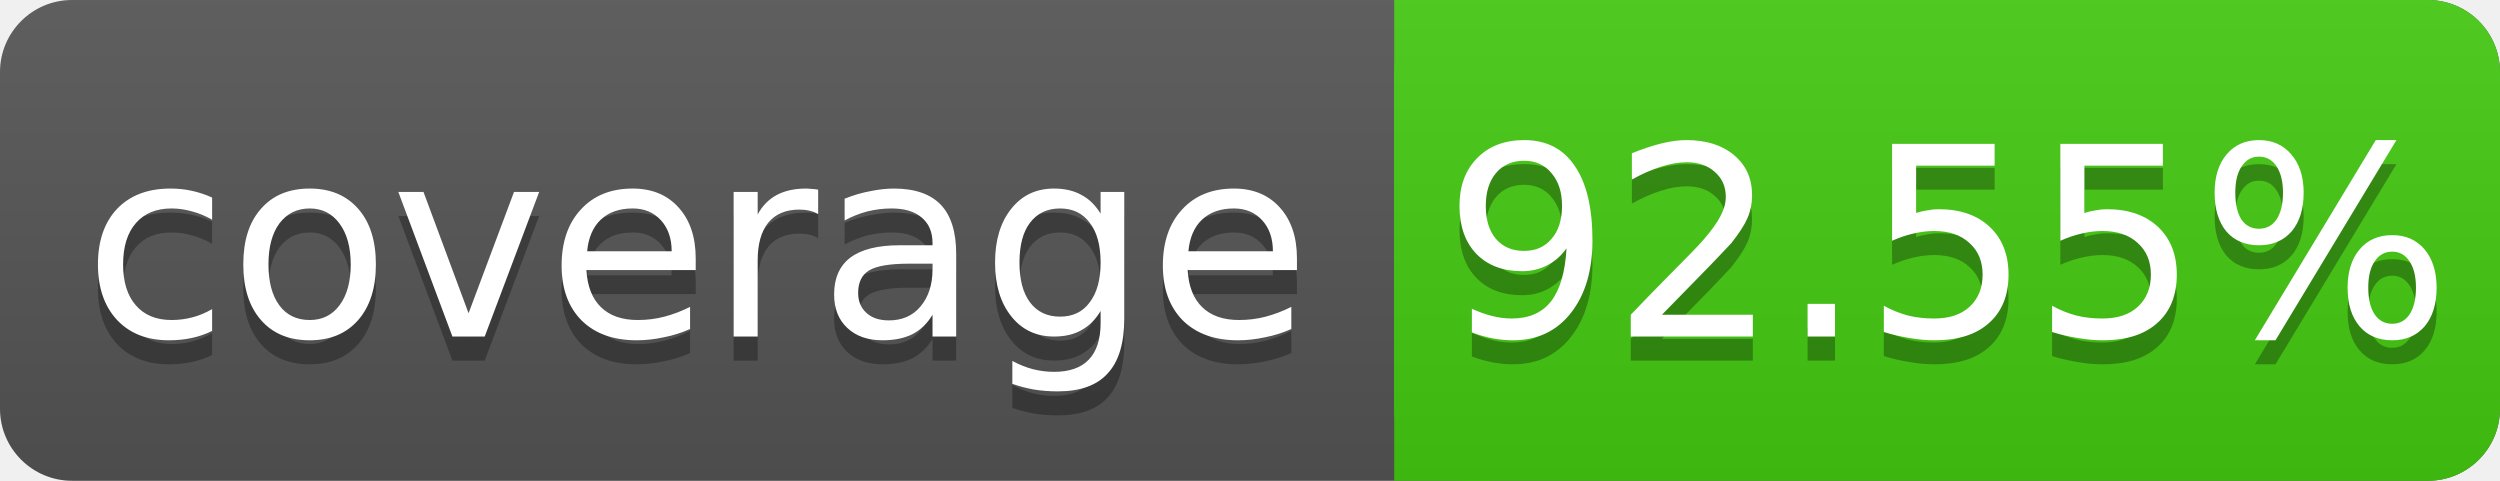
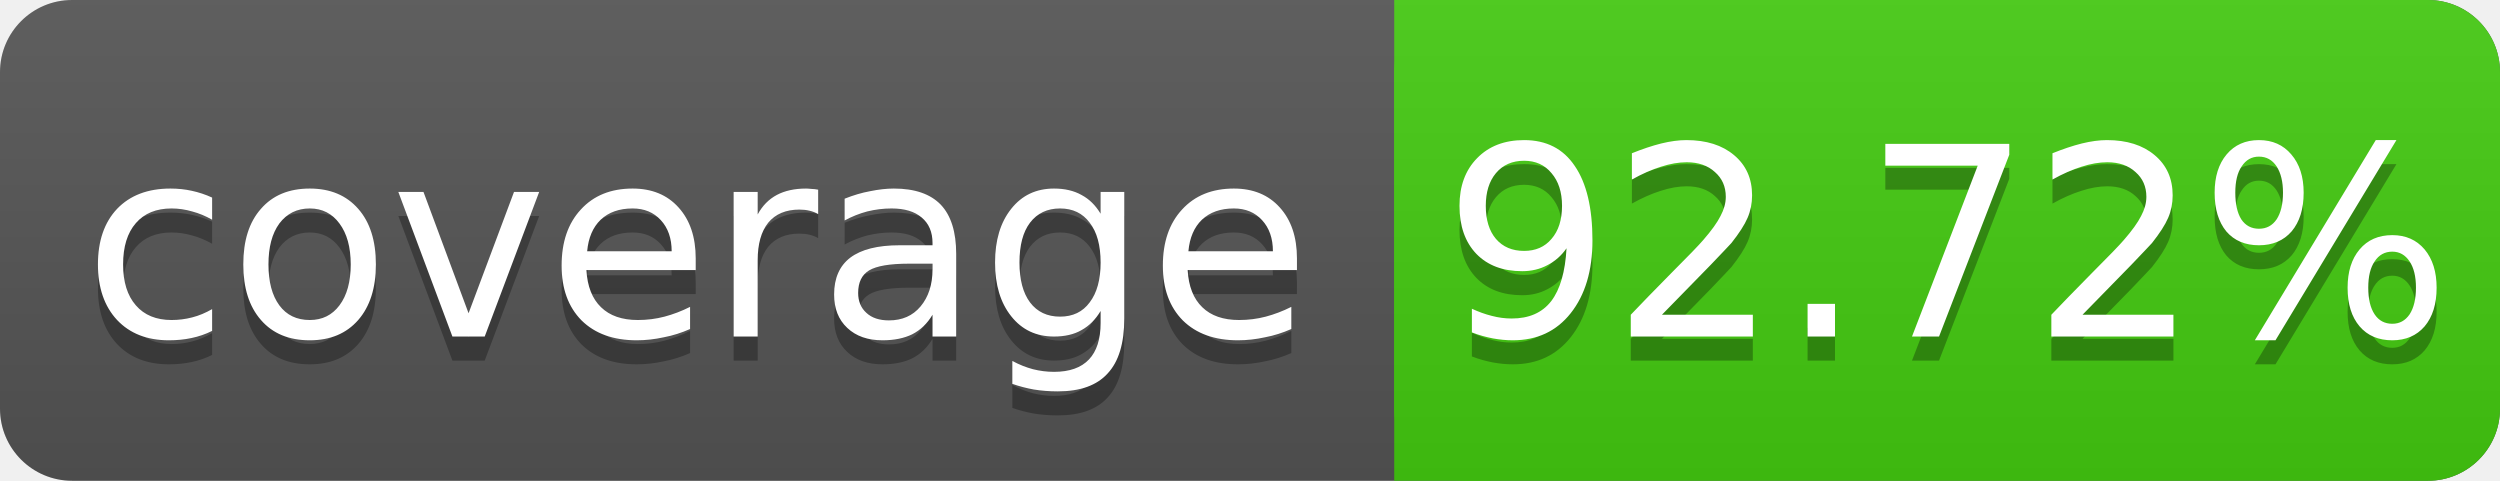
<svg xmlns="http://www.w3.org/2000/svg" width="104" height="20">
  <linearGradient id="s" x2="0" y2="100%">
    <stop offset="0" stop-color="#bbb" stop-opacity=".1" />
    <stop offset="1" stop-opacity=".1" />
  </linearGradient>
  <rect rx="3" width="104" height="20" fill="#555" />
  <rect rx="3" x="58" width="46" height="20" fill="#4c1" />
  <rect x="58" width="4" height="20" fill="#4c1" />
  <rect rx="3" width="104" height="20" fill="url(#s)" />
  <g fill="#fff" text-anchor="middle" font-family="DejaVu Sans,Verdana,Geneva,sans-serif" font-size="11">
    <text x="29" y="15" fill="#010101" fill-opacity=".3">coverage</text>
    <text x="29" y="14">coverage</text>
-     <text x="81" y="15" fill="#010101" fill-opacity=".3">92.55%</text>
-     <text x="81" y="14">92.55%</text>
+     <text x="81" y="15" fill="#010101" fill-opacity=".3">92.72%</text>
+     <text x="81" y="14">92.72%</text>
  </g>
</svg>
